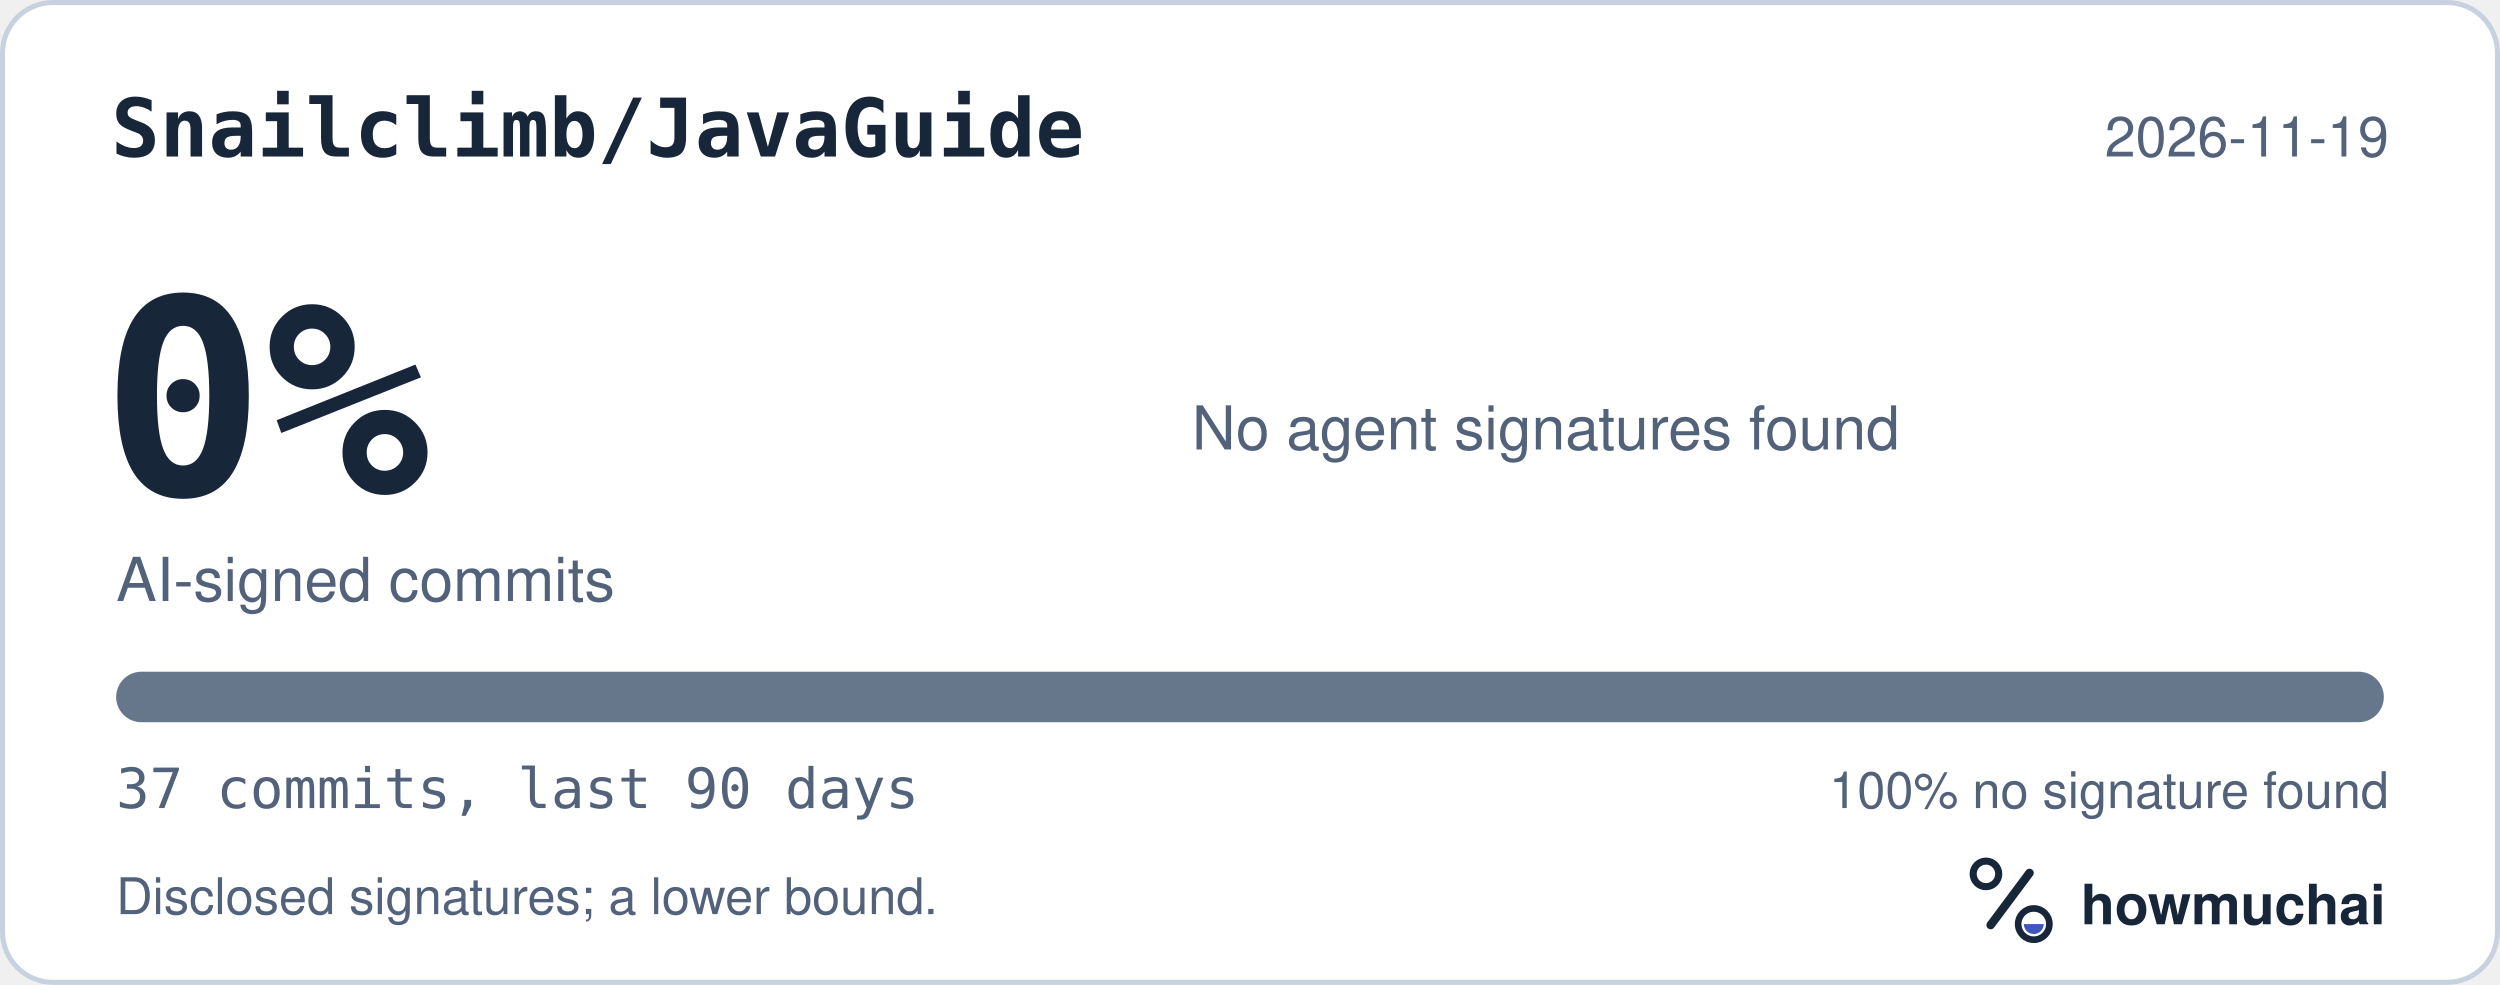
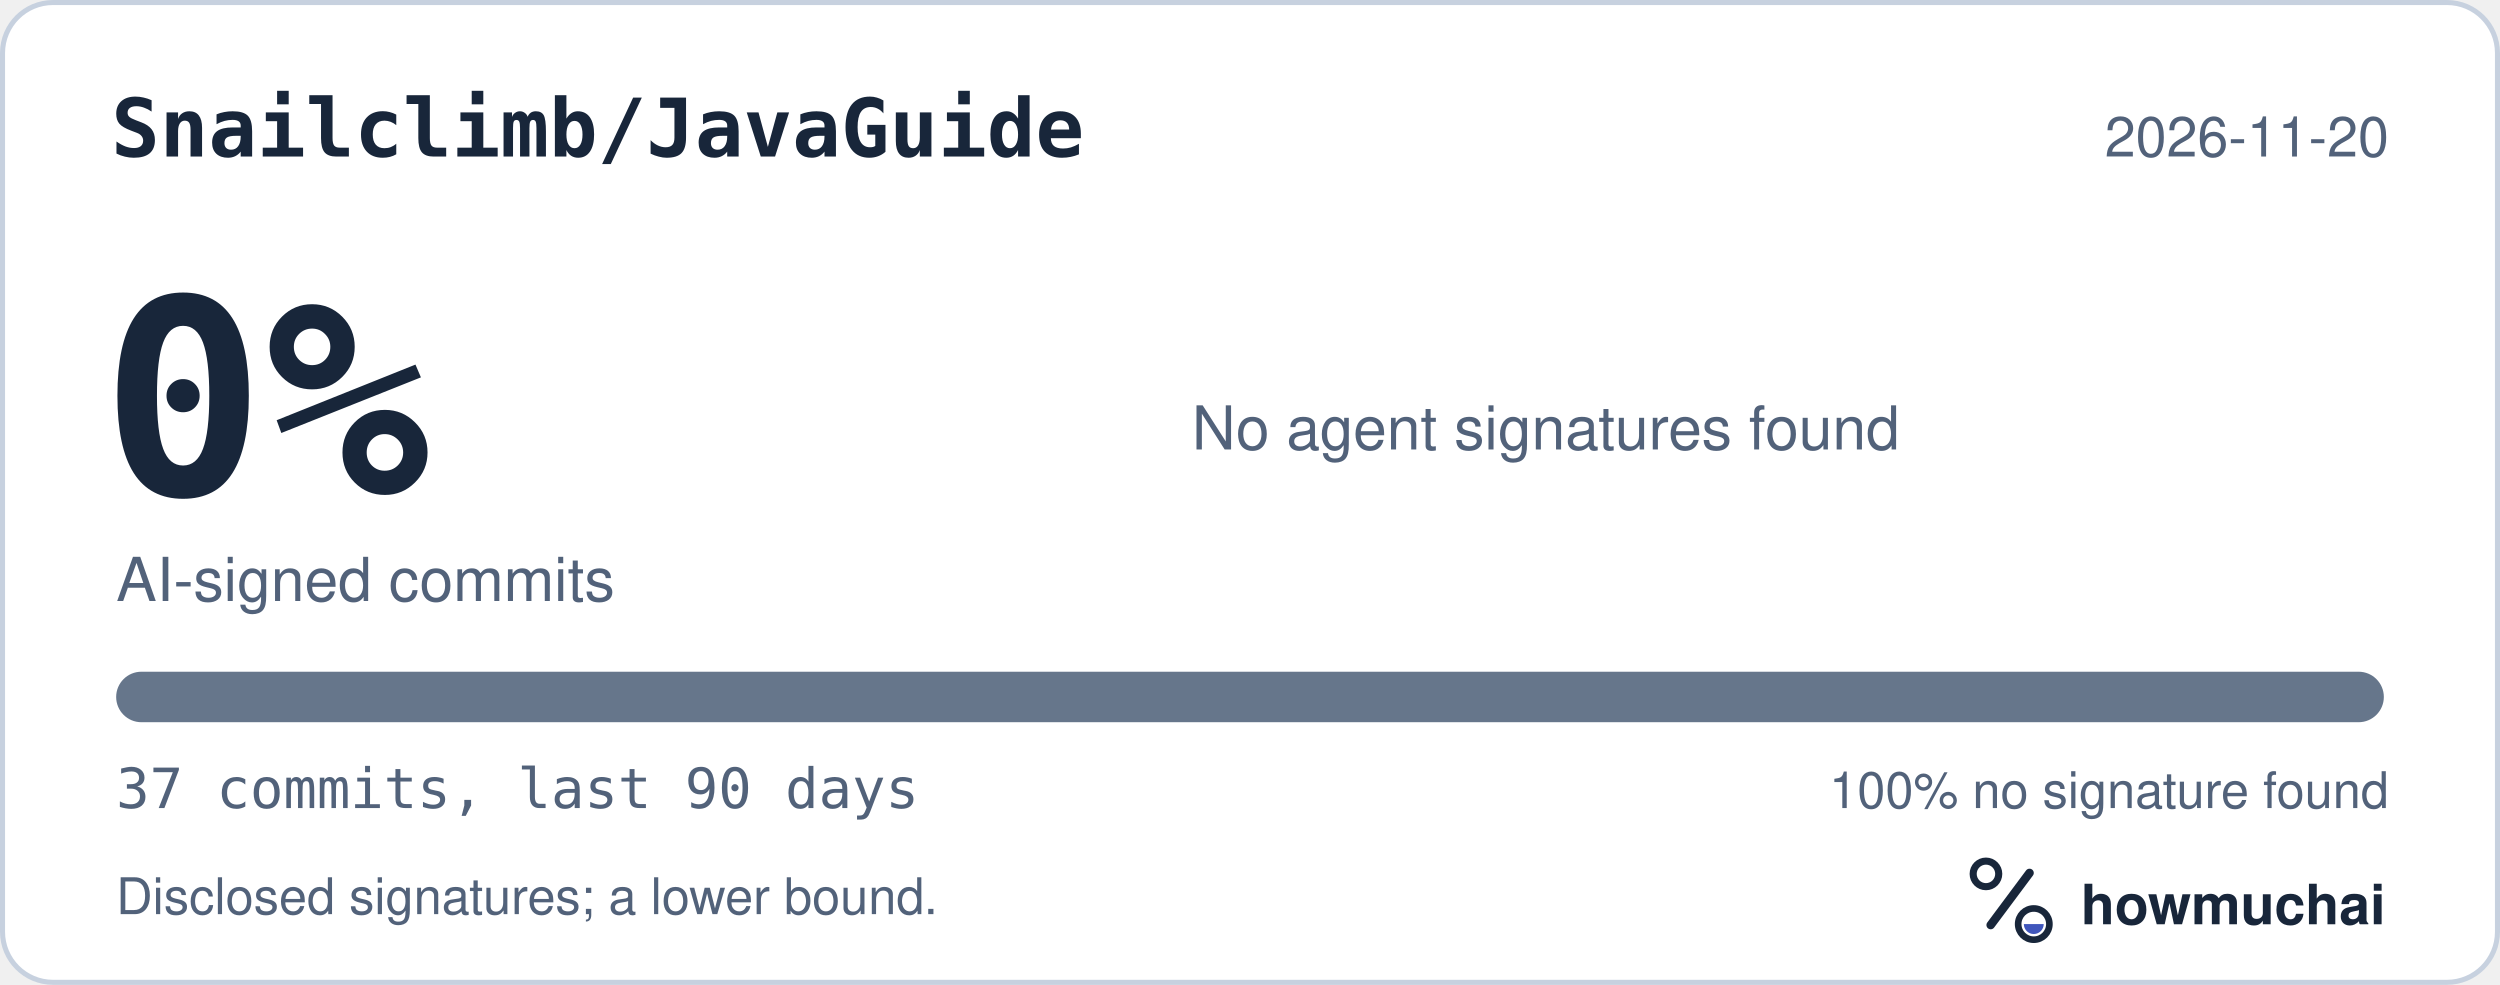
<svg xmlns="http://www.w3.org/2000/svg" width="495" height="195" viewBox="0 0 495 195" role="img" aria-labelledby="hm-t hm-d">
  <rect x="0.5" y="0.5" width="494" height="194" rx="10" fill="#FFFFFF" stroke="#C7D1DF" />
  <text x="22" y="31" fill="#18263A" font-family="ui-monospace, SF Mono, Menlo, Consolas, IBM Plex Mono, monospace" font-size="16" font-weight="600">Snailclimb/JavaGuide</text>
-   <text x="473" y="31" fill="#52627A" font-family="-apple-system, BlinkMacSystemFont, Segoe UI, Helvetica, Arial, Fira Sans, sans-serif" font-size="11" text-anchor="end">2026-11-19</text>
+   <text x="473" y="31" fill="#52627A" font-family="-apple-system, BlinkMacSystemFont, Segoe UI, Helvetica, Arial, Fira Sans, sans-serif" font-size="11" text-anchor="end">2026-11-20</text>
  <text x="20" y="98" fill="#18263A" font-family="ui-monospace, SF Mono, Menlo, Consolas, IBM Plex Mono, monospace" font-size="54" font-weight="700">0%</text>
  <text x="23" y="119" fill="#52627A" font-family="-apple-system, BlinkMacSystemFont, Segoe UI, Helvetica, Arial, Fira Sans, sans-serif" font-size="12">AI-signed commits</text>
  <text x="236" y="89" fill="#52627A" font-family="-apple-system, BlinkMacSystemFont, Segoe UI, Helvetica, Arial, Fira Sans, sans-serif" font-size="12">No agent signatures found</text>
  <defs>
    <clipPath id="hm-bar">
      <rect x="23" y="133" width="449" height="10" rx="5" />
    </clipPath>
  </defs>
  <rect x="23" y="133" width="449" height="10" rx="5" fill="#66768B" />
  <g clip-path="url(#hm-bar)" />
  <text x="23" y="160" fill="#52627A" font-family="ui-monospace, SF Mono, Menlo, Consolas, IBM Plex Mono, monospace" font-size="11">37 commits, last 90 days</text>
  <text x="473" y="160" fill="#52627A" font-family="-apple-system, BlinkMacSystemFont, Segoe UI, Helvetica, Arial, Fira Sans, sans-serif" font-size="10" text-anchor="end">100% no signature found</text>
  <text x="23" y="181" fill="#52627A" font-family="-apple-system, BlinkMacSystemFont, Segoe UI, Helvetica, Arial, Fira Sans, sans-serif" font-size="10">Disclosed signatures; a lower bound.</text>
  <g transform="translate(386 166) scale(0.046875)">
    <circle cx="154" cy="150" r="54" fill="none" stroke="#18263A" stroke-width="30" />
    <path d="M174 366 338 146" fill="none" stroke="#18263A" stroke-width="36" stroke-linecap="round" />
    <circle cx="356" cy="362" r="66" fill="none" stroke="#18263A" stroke-width="28" />
    <path d="M314 362a42 42 0 0 0 84 0Z" fill="#4056BC" />
  </g>
  <text x="412" y="183" fill="#18263A" font-family="-apple-system, BlinkMacSystemFont, Segoe UI, Helvetica, Arial, Fira Sans, sans-serif" font-size="11" font-weight="650">howmuchai</text>
</svg>
